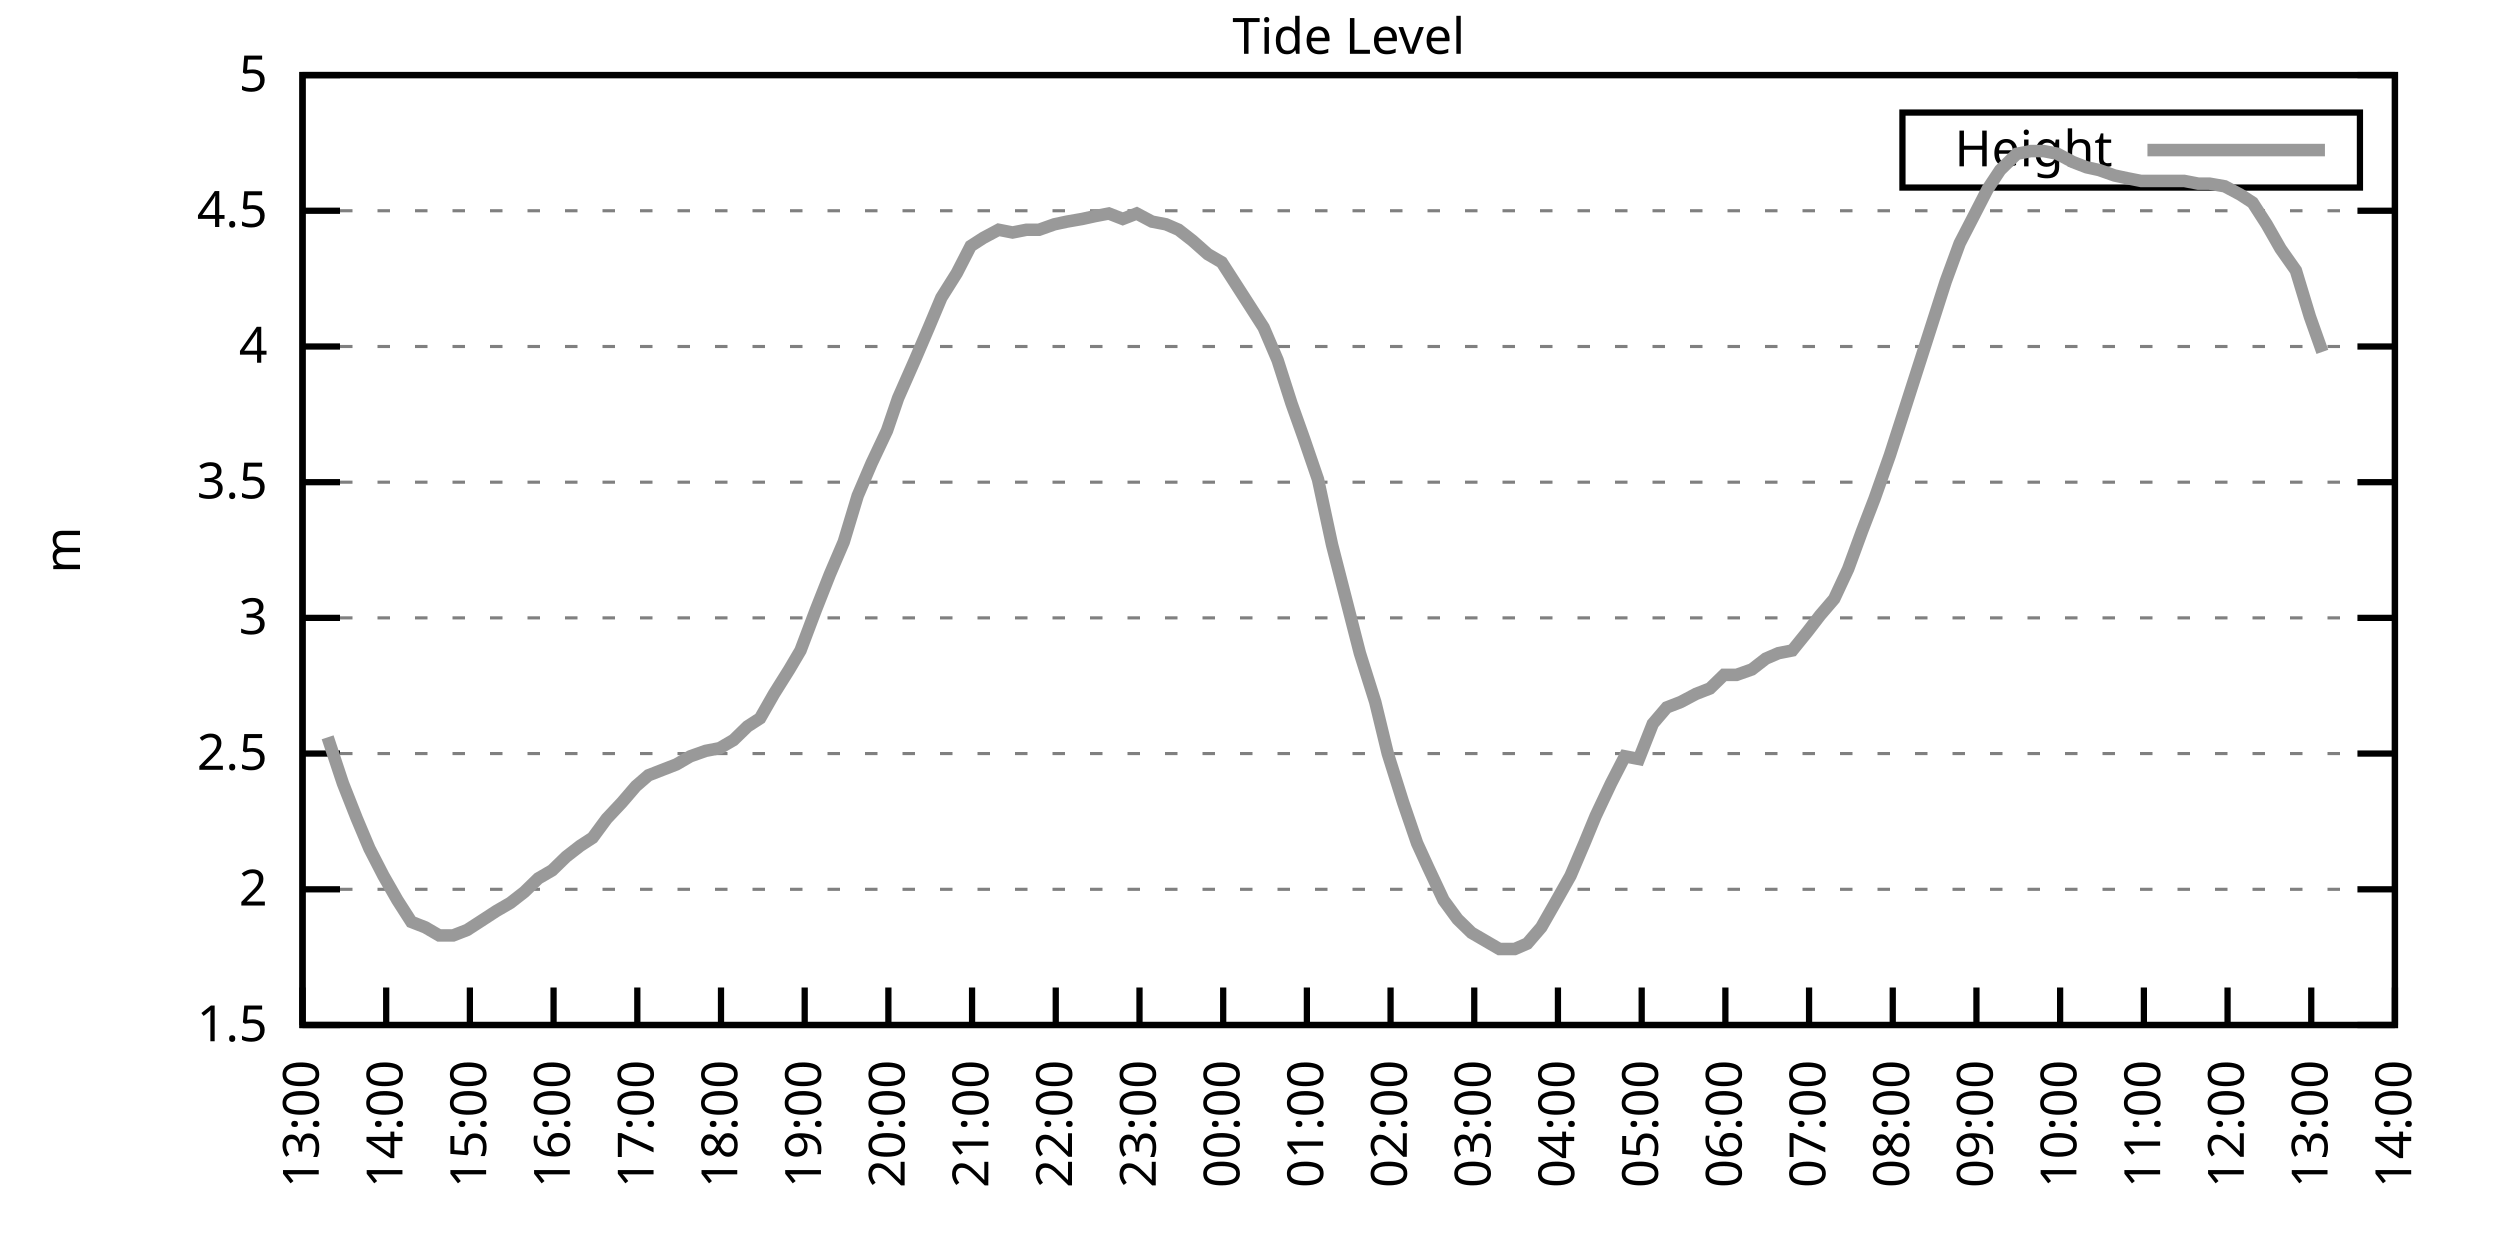
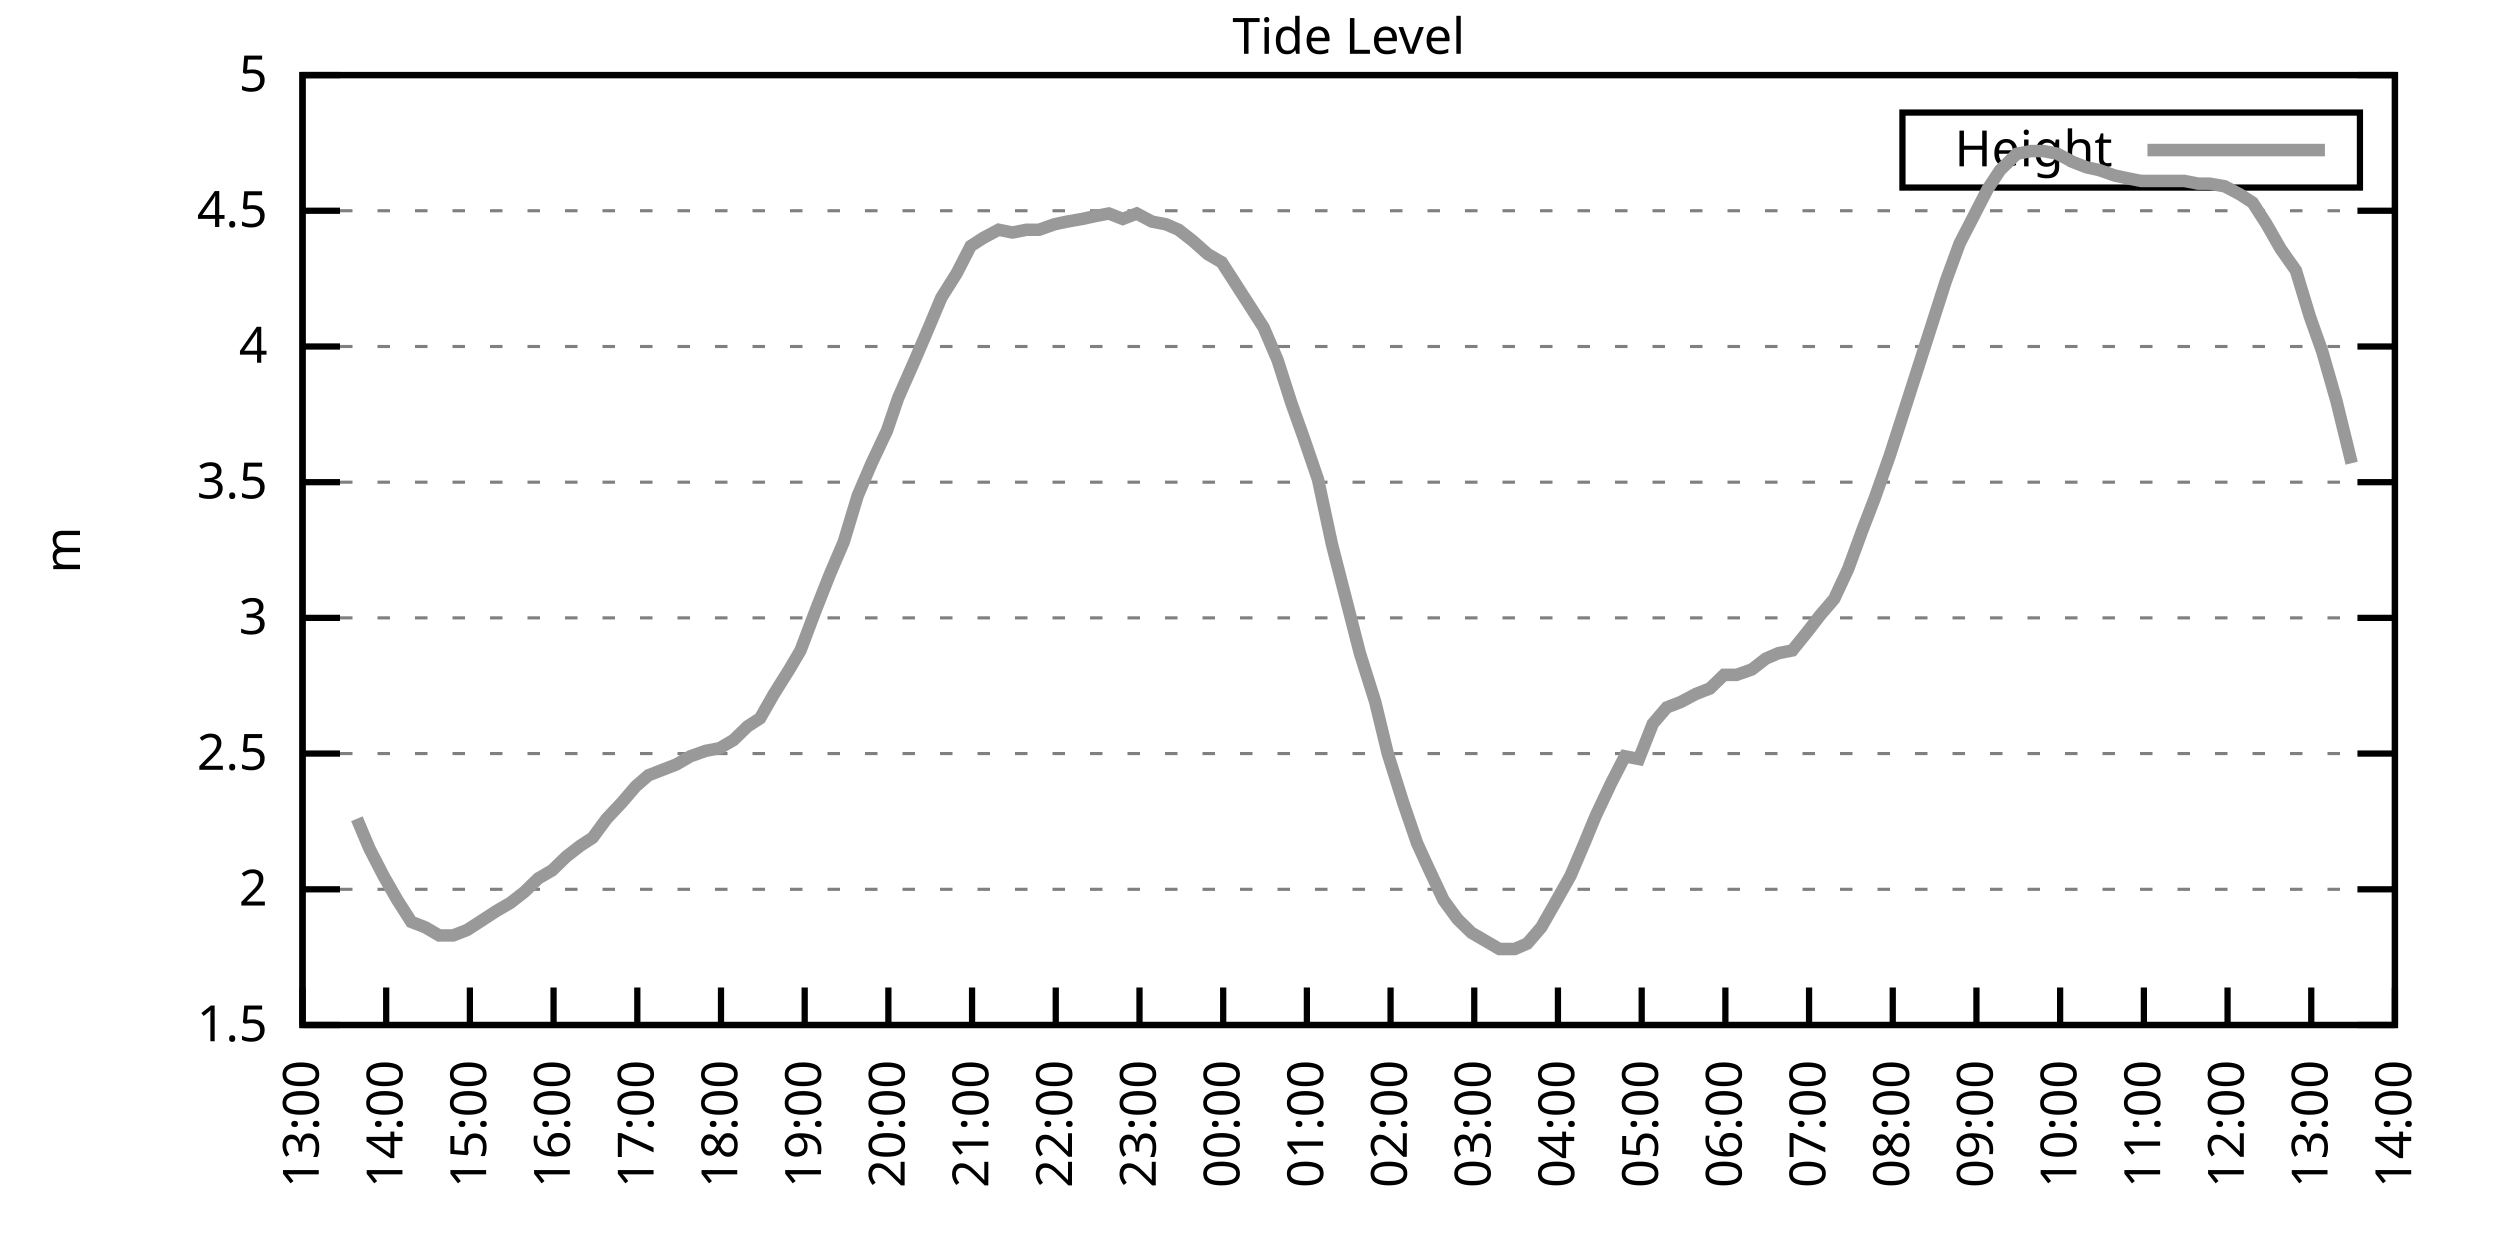
<svg xmlns="http://www.w3.org/2000/svg" xmlns:xlink="http://www.w3.org/1999/xlink" width="400" height="200" viewBox="0 0 400 200">
  <g id="gnuplot_canvas">
    <rect x="0" y="0" width="400" height="200" fill="none" />
    <defs>
      <circle id="gpDot" r="0.5" stroke-width="0.5" stroke="currentColor" />
      <path id="gpPt0" stroke-width="0.333" stroke="currentColor" d="M-1,0 h2 M0,-1 v2" />
      <path id="gpPt1" stroke-width="0.333" stroke="currentColor" d="M-1,-1 L1,1 M1,-1 L-1,1" />
      <path id="gpPt2" stroke-width="0.333" stroke="currentColor" d="M-1,0 L1,0 M0,-1 L0,1 M-1,-1 L1,1 M-1,1 L1,-1" />
      <rect id="gpPt3" stroke-width="0.333" stroke="currentColor" x="-1" y="-1" width="2" height="2" />
      <rect id="gpPt4" stroke-width="0.333" stroke="currentColor" fill="currentColor" x="-1" y="-1" width="2" height="2" />
      <circle id="gpPt5" stroke-width="0.333" stroke="currentColor" cx="0" cy="0" r="1" />
      <use xlink:href="#gpPt5" id="gpPt6" fill="currentColor" stroke="none" />
      <path id="gpPt7" stroke-width="0.333" stroke="currentColor" d="M0,-1.33 L-1.33,0.67 L1.33,0.67 z" />
      <use xlink:href="#gpPt7" id="gpPt8" fill="currentColor" stroke="none" />
      <use xlink:href="#gpPt7" id="gpPt9" stroke="currentColor" transform="rotate(180)" />
      <use xlink:href="#gpPt9" id="gpPt10" fill="currentColor" stroke="none" />
      <use xlink:href="#gpPt3" id="gpPt11" stroke="currentColor" transform="rotate(45)" />
      <use xlink:href="#gpPt11" id="gpPt12" fill="currentColor" stroke="none" />
      <path id="gpPt13" stroke-width="0.333" stroke="currentColor" d="M0,1.330 L1.265,0.411 L0.782,-1.067 L-0.782,-1.076 L-1.265,0.411 z" />
      <use xlink:href="#gpPt13" id="gpPt14" fill="currentColor" stroke="none" />
      <filter id="textbox" filterUnits="objectBoundingBox" x="0" y="0" height="1" width="1">
        <feFlood flood-color="white" flood-opacity="1" result="bgnd" />
        <feComposite in="SourceGraphic" in2="bgnd" operator="atop" />
      </filter>
      <filter id="greybox" filterUnits="objectBoundingBox" x="0" y="0" height="1" width="1">
        <feFlood flood-color="lightgrey" flood-opacity="1" result="grey" />
        <feComposite in="SourceGraphic" in2="grey" operator="atop" />
      </filter>
    </defs>
    <g fill="none" color="white" stroke="currentColor" stroke-width="1.00" stroke-linecap="butt" stroke-linejoin="miter">
</g>
    <g fill="none" color="black" stroke="currentColor" stroke-width="1.00" stroke-linecap="butt" stroke-linejoin="miter">
      <g stroke="none" shape-rendering="crispEdges">
        <polygon fill="rgb(255, 255, 255)" points="48.40,164.00 383.18,164.00 383.18,12.02 48.40,12.02 " />
      </g>
    </g>
    <g fill="none" color="black" stroke="currentColor" stroke-width="1.00" stroke-linecap="butt" stroke-linejoin="miter">
</g>
    <g fill="none" color="black" stroke="black" stroke-width="0.50" stroke-linecap="butt" stroke-linejoin="miter">
</g>
    <g fill="none" color="gray" stroke="currentColor" stroke-width="0.50" stroke-linecap="butt" stroke-linejoin="miter">
      <path stroke="gray" stroke-dasharray="2,4" class="gridline" d="M48.40,164.00 L383.19,164.00  " />
    </g>
    <g fill="none" color="gray" stroke="gray" stroke-width="1.00" stroke-linecap="butt" stroke-linejoin="miter">
</g>
    <g fill="none" color="black" stroke="currentColor" stroke-width="1.00" stroke-linecap="butt" stroke-linejoin="miter">
      <path stroke="black" d="M48.40,164.00 L54.40,164.00 M383.19,164.00 L377.19,164.00  " />
      <g transform="translate(42.80,166.60)" stroke="none" fill="black" font-family="Sans" font-size="8.00" text-anchor="end">
        <text>
          <tspan font-family="Sans"> 1.5</tspan>
        </text>
      </g>
    </g>
    <g fill="none" color="black" stroke="currentColor" stroke-width="1.00" stroke-linecap="butt" stroke-linejoin="miter">
</g>
    <g fill="none" color="black" stroke="black" stroke-width="0.50" stroke-linecap="butt" stroke-linejoin="miter">
</g>
    <g fill="none" color="gray" stroke="currentColor" stroke-width="0.50" stroke-linecap="butt" stroke-linejoin="miter">
      <path stroke="gray" stroke-dasharray="2,4" class="gridline" d="M48.40,142.29 L383.19,142.29  " />
    </g>
    <g fill="none" color="gray" stroke="gray" stroke-width="1.00" stroke-linecap="butt" stroke-linejoin="miter">
</g>
    <g fill="none" color="black" stroke="currentColor" stroke-width="1.00" stroke-linecap="butt" stroke-linejoin="miter">
      <path stroke="black" d="M48.40,142.29 L54.40,142.29 M383.19,142.29 L377.19,142.29  " />
      <g transform="translate(42.80,144.89)" stroke="none" fill="black" font-family="Sans" font-size="8.00" text-anchor="end">
        <text>
          <tspan font-family="Sans"> 2</tspan>
        </text>
      </g>
    </g>
    <g fill="none" color="black" stroke="currentColor" stroke-width="1.00" stroke-linecap="butt" stroke-linejoin="miter">
</g>
    <g fill="none" color="black" stroke="black" stroke-width="0.50" stroke-linecap="butt" stroke-linejoin="miter">
</g>
    <g fill="none" color="gray" stroke="currentColor" stroke-width="0.50" stroke-linecap="butt" stroke-linejoin="miter">
      <path stroke="gray" stroke-dasharray="2,4" class="gridline" d="M48.40,120.57 L383.19,120.57  " />
    </g>
    <g fill="none" color="gray" stroke="gray" stroke-width="1.00" stroke-linecap="butt" stroke-linejoin="miter">
</g>
    <g fill="none" color="black" stroke="currentColor" stroke-width="1.00" stroke-linecap="butt" stroke-linejoin="miter">
      <path stroke="black" d="M48.40,120.57 L54.40,120.57 M383.19,120.57 L377.19,120.57  " />
      <g transform="translate(42.80,123.17)" stroke="none" fill="black" font-family="Sans" font-size="8.00" text-anchor="end">
        <text>
          <tspan font-family="Sans"> 2.5</tspan>
        </text>
      </g>
    </g>
    <g fill="none" color="black" stroke="currentColor" stroke-width="1.00" stroke-linecap="butt" stroke-linejoin="miter">
</g>
    <g fill="none" color="black" stroke="black" stroke-width="0.50" stroke-linecap="butt" stroke-linejoin="miter">
</g>
    <g fill="none" color="gray" stroke="currentColor" stroke-width="0.50" stroke-linecap="butt" stroke-linejoin="miter">
      <path stroke="gray" stroke-dasharray="2,4" class="gridline" d="M48.40,98.86 L383.19,98.86  " />
    </g>
    <g fill="none" color="gray" stroke="gray" stroke-width="1.00" stroke-linecap="butt" stroke-linejoin="miter">
</g>
    <g fill="none" color="black" stroke="currentColor" stroke-width="1.00" stroke-linecap="butt" stroke-linejoin="miter">
      <path stroke="black" d="M48.40,98.86 L54.40,98.86 M383.19,98.86 L377.19,98.86  " />
      <g transform="translate(42.80,101.46)" stroke="none" fill="black" font-family="Sans" font-size="8.00" text-anchor="end">
        <text>
          <tspan font-family="Sans"> 3</tspan>
        </text>
      </g>
    </g>
    <g fill="none" color="black" stroke="currentColor" stroke-width="1.00" stroke-linecap="butt" stroke-linejoin="miter">
</g>
    <g fill="none" color="black" stroke="black" stroke-width="0.50" stroke-linecap="butt" stroke-linejoin="miter">
</g>
    <g fill="none" color="gray" stroke="currentColor" stroke-width="0.50" stroke-linecap="butt" stroke-linejoin="miter">
      <path stroke="gray" stroke-dasharray="2,4" class="gridline" d="M48.40,77.15 L383.19,77.15  " />
    </g>
    <g fill="none" color="gray" stroke="gray" stroke-width="1.00" stroke-linecap="butt" stroke-linejoin="miter">
</g>
    <g fill="none" color="black" stroke="currentColor" stroke-width="1.00" stroke-linecap="butt" stroke-linejoin="miter">
      <path stroke="black" d="M48.40,77.15 L54.40,77.15 M383.19,77.15 L377.19,77.15  " />
      <g transform="translate(42.80,79.75)" stroke="none" fill="black" font-family="Sans" font-size="8.00" text-anchor="end">
        <text>
          <tspan font-family="Sans"> 3.5</tspan>
        </text>
      </g>
    </g>
    <g fill="none" color="black" stroke="currentColor" stroke-width="1.00" stroke-linecap="butt" stroke-linejoin="miter">
</g>
    <g fill="none" color="black" stroke="black" stroke-width="0.50" stroke-linecap="butt" stroke-linejoin="miter">
</g>
    <g fill="none" color="gray" stroke="currentColor" stroke-width="0.50" stroke-linecap="butt" stroke-linejoin="miter">
      <path stroke="gray" stroke-dasharray="2,4" class="gridline" d="M48.40,55.44 L383.19,55.44  " />
    </g>
    <g fill="none" color="gray" stroke="gray" stroke-width="1.00" stroke-linecap="butt" stroke-linejoin="miter">
</g>
    <g fill="none" color="black" stroke="currentColor" stroke-width="1.00" stroke-linecap="butt" stroke-linejoin="miter">
      <path stroke="black" d="M48.40,55.44 L54.40,55.44 M383.19,55.44 L377.19,55.44  " />
      <g transform="translate(42.80,58.04)" stroke="none" fill="black" font-family="Sans" font-size="8.00" text-anchor="end">
        <text>
          <tspan font-family="Sans"> 4</tspan>
        </text>
      </g>
    </g>
    <g fill="none" color="black" stroke="currentColor" stroke-width="1.00" stroke-linecap="butt" stroke-linejoin="miter">
</g>
    <g fill="none" color="black" stroke="black" stroke-width="0.50" stroke-linecap="butt" stroke-linejoin="miter">
</g>
    <g fill="none" color="gray" stroke="currentColor" stroke-width="0.50" stroke-linecap="butt" stroke-linejoin="miter">
      <path stroke="gray" stroke-dasharray="2,4" class="gridline" d="M48.40,33.72 L383.19,33.72  " />
    </g>
    <g fill="none" color="gray" stroke="gray" stroke-width="1.00" stroke-linecap="butt" stroke-linejoin="miter">
</g>
    <g fill="none" color="black" stroke="currentColor" stroke-width="1.00" stroke-linecap="butt" stroke-linejoin="miter">
      <path stroke="black" d="M48.40,33.72 L54.40,33.72 M383.19,33.72 L377.19,33.72  " />
      <g transform="translate(42.80,36.32)" stroke="none" fill="black" font-family="Sans" font-size="8.00" text-anchor="end">
        <text>
          <tspan font-family="Sans"> 4.5</tspan>
        </text>
      </g>
    </g>
    <g fill="none" color="black" stroke="currentColor" stroke-width="1.00" stroke-linecap="butt" stroke-linejoin="miter">
</g>
    <g fill="none" color="black" stroke="black" stroke-width="0.50" stroke-linecap="butt" stroke-linejoin="miter">
</g>
    <g fill="none" color="gray" stroke="currentColor" stroke-width="0.50" stroke-linecap="butt" stroke-linejoin="miter">
      <path stroke="gray" stroke-dasharray="2,4" class="gridline" d="M48.40,12.01 L383.19,12.01  " />
    </g>
    <g fill="none" color="gray" stroke="gray" stroke-width="1.00" stroke-linecap="butt" stroke-linejoin="miter">
</g>
    <g fill="none" color="black" stroke="currentColor" stroke-width="1.00" stroke-linecap="butt" stroke-linejoin="miter">
      <path stroke="black" d="M48.40,12.01 L54.40,12.01 M383.19,12.01 L377.19,12.01  " />
      <g transform="translate(42.80,14.61)" stroke="none" fill="black" font-family="Sans" font-size="8.00" text-anchor="end">
        <text>
          <tspan font-family="Sans"> 5</tspan>
        </text>
      </g>
    </g>
    <g fill="none" color="black" stroke="currentColor" stroke-width="1.00" stroke-linecap="butt" stroke-linejoin="miter">
      <path stroke="black" d="M48.40,164.00 L48.40,158.00  " />
      <g transform="translate(51.00,169.60) rotate(270.00)" stroke="none" fill="black" font-family="Sans" font-size="8.00" text-anchor="end">
        <text>
          <tspan font-family="Sans">13:00</tspan>
        </text>
      </g>
    </g>
    <g fill="none" color="black" stroke="currentColor" stroke-width="1.00" stroke-linecap="butt" stroke-linejoin="miter">
      <path stroke="black" d="M61.79,164.00 L61.79,158.00  " />
      <g transform="translate(64.39,169.60) rotate(270.00)" stroke="none" fill="black" font-family="Sans" font-size="8.00" text-anchor="end">
        <text>
          <tspan font-family="Sans">14:00</tspan>
        </text>
      </g>
    </g>
    <g fill="none" color="black" stroke="currentColor" stroke-width="1.00" stroke-linecap="butt" stroke-linejoin="miter">
      <path stroke="black" d="M75.18,164.00 L75.18,158.00  " />
      <g transform="translate(77.78,169.60) rotate(270.00)" stroke="none" fill="black" font-family="Sans" font-size="8.00" text-anchor="end">
        <text>
          <tspan font-family="Sans">15:00</tspan>
        </text>
      </g>
    </g>
    <g fill="none" color="black" stroke="currentColor" stroke-width="1.00" stroke-linecap="butt" stroke-linejoin="miter">
      <path stroke="black" d="M88.57,164.00 L88.57,158.00  " />
      <g transform="translate(91.17,169.60) rotate(270.00)" stroke="none" fill="black" font-family="Sans" font-size="8.00" text-anchor="end">
        <text>
          <tspan font-family="Sans">16:00</tspan>
        </text>
      </g>
    </g>
    <g fill="none" color="black" stroke="currentColor" stroke-width="1.00" stroke-linecap="butt" stroke-linejoin="miter">
      <path stroke="black" d="M101.97,164.00 L101.97,158.00  " />
      <g transform="translate(104.57,169.60) rotate(270.00)" stroke="none" fill="black" font-family="Sans" font-size="8.00" text-anchor="end">
        <text>
          <tspan font-family="Sans">17:00</tspan>
        </text>
      </g>
    </g>
    <g fill="none" color="black" stroke="currentColor" stroke-width="1.00" stroke-linecap="butt" stroke-linejoin="miter">
      <path stroke="black" d="M115.36,164.00 L115.36,158.00  " />
      <g transform="translate(117.96,169.60) rotate(270.00)" stroke="none" fill="black" font-family="Sans" font-size="8.00" text-anchor="end">
        <text>
          <tspan font-family="Sans">18:00</tspan>
        </text>
      </g>
    </g>
    <g fill="none" color="black" stroke="currentColor" stroke-width="1.00" stroke-linecap="butt" stroke-linejoin="miter">
      <path stroke="black" d="M128.75,164.00 L128.75,158.00  " />
      <g transform="translate(131.35,169.60) rotate(270.00)" stroke="none" fill="black" font-family="Sans" font-size="8.00" text-anchor="end">
        <text>
          <tspan font-family="Sans">19:00</tspan>
        </text>
      </g>
    </g>
    <g fill="none" color="black" stroke="currentColor" stroke-width="1.00" stroke-linecap="butt" stroke-linejoin="miter">
      <path stroke="black" d="M142.14,164.00 L142.14,158.00  " />
      <g transform="translate(144.74,169.60) rotate(270.00)" stroke="none" fill="black" font-family="Sans" font-size="8.00" text-anchor="end">
        <text>
          <tspan font-family="Sans">20:00</tspan>
        </text>
      </g>
    </g>
    <g fill="none" color="black" stroke="currentColor" stroke-width="1.00" stroke-linecap="butt" stroke-linejoin="miter">
      <path stroke="black" d="M155.53,164.00 L155.53,158.00  " />
      <g transform="translate(158.13,169.60) rotate(270.00)" stroke="none" fill="black" font-family="Sans" font-size="8.00" text-anchor="end">
        <text>
          <tspan font-family="Sans">21:00</tspan>
        </text>
      </g>
    </g>
    <g fill="none" color="black" stroke="currentColor" stroke-width="1.00" stroke-linecap="butt" stroke-linejoin="miter">
      <path stroke="black" d="M168.92,164.00 L168.92,158.00  " />
      <g transform="translate(171.52,169.60) rotate(270.00)" stroke="none" fill="black" font-family="Sans" font-size="8.00" text-anchor="end">
        <text>
          <tspan font-family="Sans">22:00</tspan>
        </text>
      </g>
    </g>
    <g fill="none" color="black" stroke="currentColor" stroke-width="1.00" stroke-linecap="butt" stroke-linejoin="miter">
      <path stroke="black" d="M182.32,164.00 L182.32,158.00  " />
      <g transform="translate(184.92,169.60) rotate(270.00)" stroke="none" fill="black" font-family="Sans" font-size="8.00" text-anchor="end">
        <text>
          <tspan font-family="Sans">23:00</tspan>
        </text>
      </g>
    </g>
    <g fill="none" color="black" stroke="currentColor" stroke-width="1.00" stroke-linecap="butt" stroke-linejoin="miter">
      <path stroke="black" d="M195.71,164.00 L195.71,158.00  " />
      <g transform="translate(198.31,169.60) rotate(270.00)" stroke="none" fill="black" font-family="Sans" font-size="8.00" text-anchor="end">
        <text>
          <tspan font-family="Sans">00:00</tspan>
        </text>
      </g>
    </g>
    <g fill="none" color="black" stroke="currentColor" stroke-width="1.00" stroke-linecap="butt" stroke-linejoin="miter">
      <path stroke="black" d="M209.10,164.00 L209.10,158.00  " />
      <g transform="translate(211.70,169.60) rotate(270.00)" stroke="none" fill="black" font-family="Sans" font-size="8.00" text-anchor="end">
        <text>
          <tspan font-family="Sans">01:00</tspan>
        </text>
      </g>
    </g>
    <g fill="none" color="black" stroke="currentColor" stroke-width="1.00" stroke-linecap="butt" stroke-linejoin="miter">
      <path stroke="black" d="M222.49,164.00 L222.49,158.00  " />
      <g transform="translate(225.09,169.60) rotate(270.00)" stroke="none" fill="black" font-family="Sans" font-size="8.00" text-anchor="end">
        <text>
          <tspan font-family="Sans">02:00</tspan>
        </text>
      </g>
    </g>
    <g fill="none" color="black" stroke="currentColor" stroke-width="1.00" stroke-linecap="butt" stroke-linejoin="miter">
      <path stroke="black" d="M235.88,164.00 L235.88,158.00  " />
      <g transform="translate(238.48,169.60) rotate(270.00)" stroke="none" fill="black" font-family="Sans" font-size="8.00" text-anchor="end">
        <text>
          <tspan font-family="Sans">03:00</tspan>
        </text>
      </g>
    </g>
    <g fill="none" color="black" stroke="currentColor" stroke-width="1.00" stroke-linecap="butt" stroke-linejoin="miter">
      <path stroke="black" d="M249.27,164.00 L249.27,158.00  " />
      <g transform="translate(251.87,169.60) rotate(270.00)" stroke="none" fill="black" font-family="Sans" font-size="8.00" text-anchor="end">
        <text>
          <tspan font-family="Sans">04:00</tspan>
        </text>
      </g>
    </g>
    <g fill="none" color="black" stroke="currentColor" stroke-width="1.00" stroke-linecap="butt" stroke-linejoin="miter">
      <path stroke="black" d="M262.67,164.00 L262.67,158.00  " />
      <g transform="translate(265.27,169.60) rotate(270.00)" stroke="none" fill="black" font-family="Sans" font-size="8.00" text-anchor="end">
        <text>
          <tspan font-family="Sans">05:00</tspan>
        </text>
      </g>
    </g>
    <g fill="none" color="black" stroke="currentColor" stroke-width="1.00" stroke-linecap="butt" stroke-linejoin="miter">
      <path stroke="black" d="M276.06,164.00 L276.06,158.00  " />
      <g transform="translate(278.66,169.60) rotate(270.00)" stroke="none" fill="black" font-family="Sans" font-size="8.00" text-anchor="end">
        <text>
          <tspan font-family="Sans">06:00</tspan>
        </text>
      </g>
    </g>
    <g fill="none" color="black" stroke="currentColor" stroke-width="1.00" stroke-linecap="butt" stroke-linejoin="miter">
      <path stroke="black" d="M289.45,164.00 L289.45,158.00  " />
      <g transform="translate(292.05,169.60) rotate(270.00)" stroke="none" fill="black" font-family="Sans" font-size="8.00" text-anchor="end">
        <text>
          <tspan font-family="Sans">07:00</tspan>
        </text>
      </g>
    </g>
    <g fill="none" color="black" stroke="currentColor" stroke-width="1.00" stroke-linecap="butt" stroke-linejoin="miter">
      <path stroke="black" d="M302.84,164.00 L302.84,158.00  " />
      <g transform="translate(305.44,169.60) rotate(270.00)" stroke="none" fill="black" font-family="Sans" font-size="8.00" text-anchor="end">
        <text>
          <tspan font-family="Sans">08:00</tspan>
        </text>
      </g>
    </g>
    <g fill="none" color="black" stroke="currentColor" stroke-width="1.00" stroke-linecap="butt" stroke-linejoin="miter">
      <path stroke="black" d="M316.23,164.00 L316.23,158.00  " />
      <g transform="translate(318.83,169.60) rotate(270.00)" stroke="none" fill="black" font-family="Sans" font-size="8.00" text-anchor="end">
        <text>
          <tspan font-family="Sans">09:00</tspan>
        </text>
      </g>
    </g>
    <g fill="none" color="black" stroke="currentColor" stroke-width="1.00" stroke-linecap="butt" stroke-linejoin="miter">
      <path stroke="black" d="M329.62,164.00 L329.62,158.00  " />
      <g transform="translate(332.22,169.60) rotate(270.00)" stroke="none" fill="black" font-family="Sans" font-size="8.00" text-anchor="end">
        <text>
          <tspan font-family="Sans">10:00</tspan>
        </text>
      </g>
    </g>
    <g fill="none" color="black" stroke="currentColor" stroke-width="1.00" stroke-linecap="butt" stroke-linejoin="miter">
      <path stroke="black" d="M343.02,164.00 L343.02,158.00  " />
      <g transform="translate(345.62,169.60) rotate(270.00)" stroke="none" fill="black" font-family="Sans" font-size="8.00" text-anchor="end">
        <text>
          <tspan font-family="Sans">11:00</tspan>
        </text>
      </g>
    </g>
    <g fill="none" color="black" stroke="currentColor" stroke-width="1.00" stroke-linecap="butt" stroke-linejoin="miter">
      <path stroke="black" d="M356.41,164.00 L356.41,158.00  " />
      <g transform="translate(359.01,169.60) rotate(270.00)" stroke="none" fill="black" font-family="Sans" font-size="8.00" text-anchor="end">
        <text>
          <tspan font-family="Sans">12:00</tspan>
        </text>
      </g>
    </g>
    <g fill="none" color="black" stroke="currentColor" stroke-width="1.00" stroke-linecap="butt" stroke-linejoin="miter">
      <path stroke="black" d="M369.80,164.00 L369.80,158.00  " />
      <g transform="translate(372.40,169.60) rotate(270.00)" stroke="none" fill="black" font-family="Sans" font-size="8.00" text-anchor="end">
        <text>
          <tspan font-family="Sans">13:00</tspan>
        </text>
      </g>
    </g>
    <g fill="none" color="black" stroke="currentColor" stroke-width="1.00" stroke-linecap="butt" stroke-linejoin="miter">
      <path stroke="black" d="M383.19,164.00 L383.19,158.00  " />
      <g transform="translate(385.79,169.60) rotate(270.00)" stroke="none" fill="black" font-family="Sans" font-size="8.00" text-anchor="end">
        <text>
          <tspan font-family="Sans">14:00</tspan>
        </text>
      </g>
    </g>
    <g fill="none" color="black" stroke="currentColor" stroke-width="1.00" stroke-linecap="butt" stroke-linejoin="miter">
</g>
    <g fill="none" color="black" stroke="currentColor" stroke-width="1.00" stroke-linecap="butt" stroke-linejoin="miter">
      <path stroke="black" d="M48.40,12.01 L48.40,164.00 L383.19,164.00 L383.19,12.01 L48.40,12.01 Z  " />
    </g>
    <g fill="none" color="black" stroke="currentColor" stroke-width="1.00" stroke-linecap="butt" stroke-linejoin="miter">
</g>
    <g fill="none" color="black" stroke="currentColor" stroke-width="1.00" stroke-linecap="butt" stroke-linejoin="miter">
      <path stroke="black" d="M304.39,30.01 L304.39,18.01 L377.59,18.01 L377.59,30.01 L304.39,30.01 Z  " />
    </g>
    <g id="Tide_level_plot_1">
      <g fill="none" color="white" stroke="black" stroke-width="2.00" stroke-linecap="butt" stroke-linejoin="miter">
</g>
      <g fill="none" color="black" stroke="currentColor" stroke-width="2.00" stroke-linecap="butt" stroke-linejoin="miter">
        <g transform="translate(337.99,26.61)" stroke="none" fill="black" font-family="Sans" font-size="8.00" text-anchor="end">
          <text>
            <tspan font-family="Sans">Height</tspan>
          </text>
        </g>
      </g>
      <g fill="none" color="black" stroke="currentColor" stroke-width="2.00" stroke-linecap="butt" stroke-linejoin="miter">
-         <path stroke="rgb(153, 153, 153)" d="M343.59,24.01 L371.99,24.01 M52.42,117.97 L54.87,125.35 L57.10,131.00 L59.11,135.77 L61.35,140.12 L63.58,144.02   L65.81,147.50 L68.04,148.37 L70.27,149.67 L72.50,149.67 L74.74,148.80 L76.75,147.50 L79.42,145.76 L81.66,144.46   L83.89,142.72 L86.12,140.55 L88.35,139.25 L90.58,137.08 L92.82,135.34 L94.82,134.04 L97.06,131.00 L99.51,128.39   L101.74,125.79 L103.75,124.05 L105.98,123.18 L108.22,122.31 L110.45,121.01 L112.90,120.14 L115.13,119.71 L117.37,118.40   L119.60,116.23 L121.61,114.93 L123.84,111.02 L126.29,107.11 L128.08,104.07 L130.54,97.56 L132.77,91.91 L135.00,86.70   L137.23,79.32 L139.46,74.11 L141.92,68.90 L143.70,63.69 L146.38,57.61 L148.61,52.40 L150.62,47.62 L153.08,43.71   L155.31,39.37 L157.32,38.07 L159.77,36.76 L162.01,37.20 L164.24,36.76 L166.25,36.76 L168.70,35.89 L170.71,35.46   L173.17,35.03 L175.17,34.59 L177.41,34.16 L179.64,35.03 L181.87,34.16 L184.32,35.46 L186.56,35.89 L188.57,36.76   L190.80,38.50 L193.25,40.67 L195.48,41.97 L197.72,45.45 L199.95,48.92 L202.18,52.40 L204.41,57.61 L206.64,64.56   L208.65,70.20 L210.88,76.71 L213.12,87.14 L215.35,95.82 L217.58,104.51 L220.04,112.32 L222.04,120.57 L224.50,128.39   L226.73,134.90 L228.52,138.81 L230.97,144.02 L233.20,147.06 L235.44,149.24 L237.67,150.54 L239.90,151.84 L242.36,151.84   L244.36,150.97 L246.60,148.37 L248.83,144.46 L251.28,140.12 L253.51,134.90 L255.30,130.56 L257.76,125.35 L259.99,121.01   L262.22,121.44 L264.45,115.80 L266.68,113.19 L268.92,112.32 L271.37,111.02 L273.60,110.15 L275.83,107.98 L277.84,107.98   L280.30,107.11 L282.53,105.38 L284.54,104.51 L286.77,104.07 L289.23,101.03 L291.23,98.43 L293.47,95.82 L295.70,91.04   L297.93,84.97 L299.94,79.75 L302.39,72.81 L304.63,65.86 L306.86,58.91 L309.09,51.96 L311.32,45.01 L313.55,38.93   L315.79,34.59 L318.02,30.25 L320.03,27.21 L322.70,24.60 L324.94,24.17 L326.95,24.17 L329.18,24.60 L331.63,25.91   L333.86,26.77 L335.87,27.21 L338.33,28.08 L340.34,28.51 L342.57,28.95 L344.80,28.95 L347.03,28.95 L349.49,28.95   L351.72,29.38 L353.51,29.38 L355.96,29.81 L358.42,31.12 L360.42,32.42 L362.66,35.89 L364.89,39.80 L367.34,43.28   L369.58,50.66 L371.58,56.30  " />
+         <path stroke="rgb(153, 153, 153)" d="M343.59,24.01 L371.99,24.01 M57.10,131.00 L59.11,135.77 L61.35,140.12 L63.58,144.02 L65.81,147.50 L68.04,148.37   L70.27,149.67 L72.50,149.67 L74.74,148.80 L76.75,147.50 L79.42,145.76 L81.66,144.46 L83.89,142.72 L86.12,140.55   L88.35,139.25 L90.58,137.08 L92.82,135.34 L94.82,134.04 L97.06,131.00 L99.51,128.39 L101.74,125.79 L103.75,124.05   L105.98,123.18 L108.22,122.31 L110.45,121.01 L112.90,120.14 L115.13,119.71 L117.37,118.40 L119.60,116.23 L121.61,114.93   L123.84,111.02 L126.29,107.11 L128.08,104.07 L130.54,97.56 L132.77,91.91 L135.00,86.70 L137.23,79.32 L139.46,74.11   L141.92,68.90 L143.70,63.69 L146.38,57.61 L148.61,52.40 L150.62,47.62 L153.08,43.71 L155.31,39.37 L157.32,38.07   L159.77,36.76 L162.01,37.20 L164.24,36.76 L166.25,36.76 L168.70,35.89 L170.71,35.46 L173.17,35.03 L175.17,34.59   L177.41,34.16 L179.64,35.03 L181.87,34.16 L184.32,35.46 L186.56,35.89 L188.57,36.76 L190.80,38.50 L193.25,40.67   L195.48,41.97 L197.72,45.45 L199.95,48.92 L202.18,52.40 L204.41,57.61 L206.64,64.56 L208.65,70.20 L210.88,76.71   L213.12,87.14 L215.35,95.82 L217.58,104.51 L220.04,112.32 L222.04,120.57 L224.50,128.39 L226.73,134.90 L228.52,138.81   L230.97,144.02 L233.20,147.06 L235.44,149.24 L237.67,150.54 L239.90,151.84 L242.36,151.84 L244.36,150.97 L246.60,148.37   L248.83,144.46 L251.28,140.12 L253.51,134.90 L255.30,130.56 L257.76,125.35 L259.99,121.01 L262.22,121.44 L264.45,115.80   L266.68,113.19 L268.92,112.32 L271.37,111.02 L273.60,110.15 L275.83,107.98 L277.84,107.98 L280.30,107.11 L282.53,105.38   L284.54,104.51 L286.77,104.07 L289.23,101.03 L291.23,98.43 L293.47,95.82 L295.70,91.04 L297.93,84.97 L299.94,79.75   L302.39,72.81 L304.63,65.86 L306.86,58.91 L309.09,51.96 L311.32,45.01 L313.55,38.93 L315.79,34.59 L318.02,30.25   L320.03,27.21 L322.70,24.60 L324.94,24.17 L326.95,24.17 L329.18,24.60 L331.63,25.91 L333.86,26.77 L335.87,27.21   L338.33,28.08 L340.34,28.51 L342.57,28.95 L344.80,28.95 L347.03,28.95 L349.49,28.95 L351.72,29.38 L353.51,29.38   L355.96,29.81 L358.42,31.12 L360.42,32.42 L362.66,35.89 L364.89,39.80 L367.34,43.28 L369.58,50.66 L371.58,56.30   L373.82,64.12 L376.27,74.11  " />
      </g>
    </g>
    <g fill="none" color="black" stroke="currentColor" stroke-width="2.00" stroke-linecap="butt" stroke-linejoin="miter">
</g>
    <g fill="none" color="black" stroke="black" stroke-width="1.00" stroke-linecap="butt" stroke-linejoin="miter">
</g>
    <g fill="none" color="black" stroke="currentColor" stroke-width="1.00" stroke-linecap="butt" stroke-linejoin="miter">
      <path stroke="black" d="M48.40,12.01 L48.40,164.00 L383.19,164.00 L383.19,12.01 L48.40,12.01 Z  " />
      <g transform="translate(12.80,88.01) rotate(270.00)" stroke="none" fill="black" font-family="Sans" font-size="8.00" text-anchor="middle">
        <text>
          <tspan font-family="Sans">m</tspan>
        </text>
      </g>
    </g>
    <g fill="none" color="black" stroke="currentColor" stroke-width="1.00" stroke-linecap="butt" stroke-linejoin="miter">
</g>
    <g fill="none" color="black" stroke="currentColor" stroke-width="1.00" stroke-linecap="butt" stroke-linejoin="miter">
      <g transform="translate(215.79,8.61)" stroke="none" fill="black" font-family="Sans" font-size="8.00" text-anchor="middle">
        <text>
          <tspan font-family="Sans">Tide Level</tspan>
        </text>
      </g>
    </g>
    <g fill="none" color="black" stroke="currentColor" stroke-width="1.00" stroke-linecap="butt" stroke-linejoin="miter">
</g>
  </g>
</svg>
